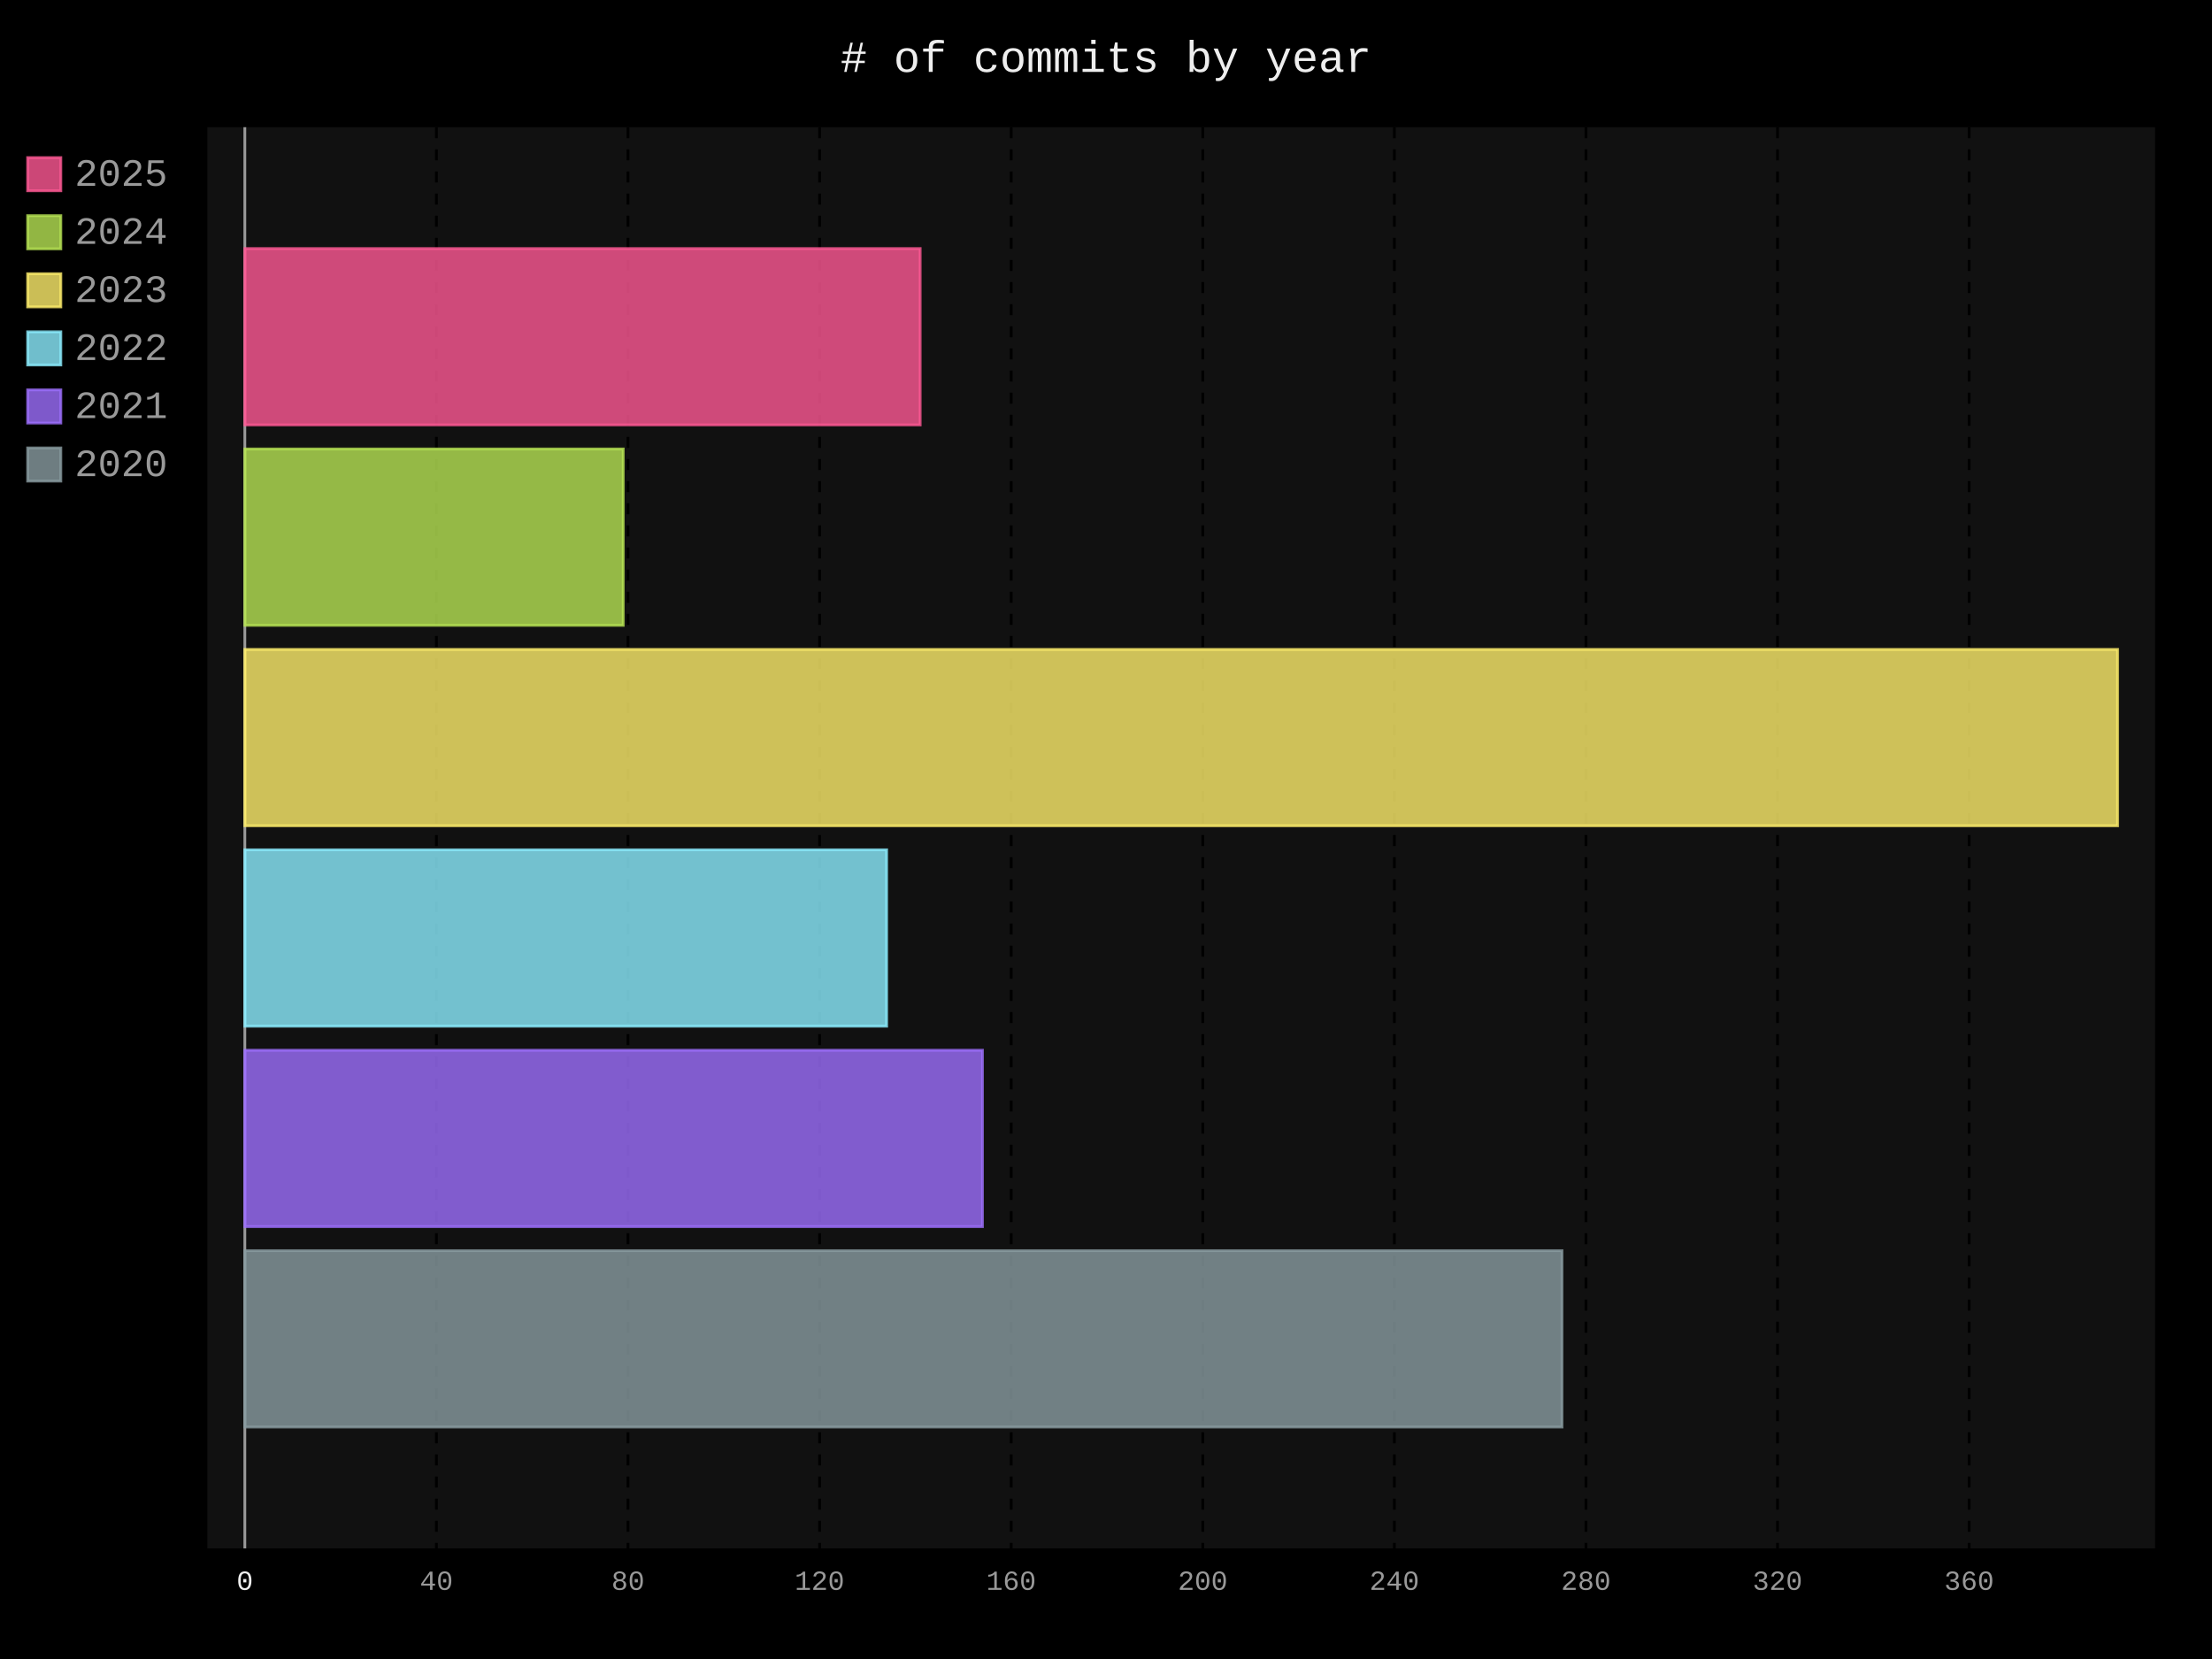
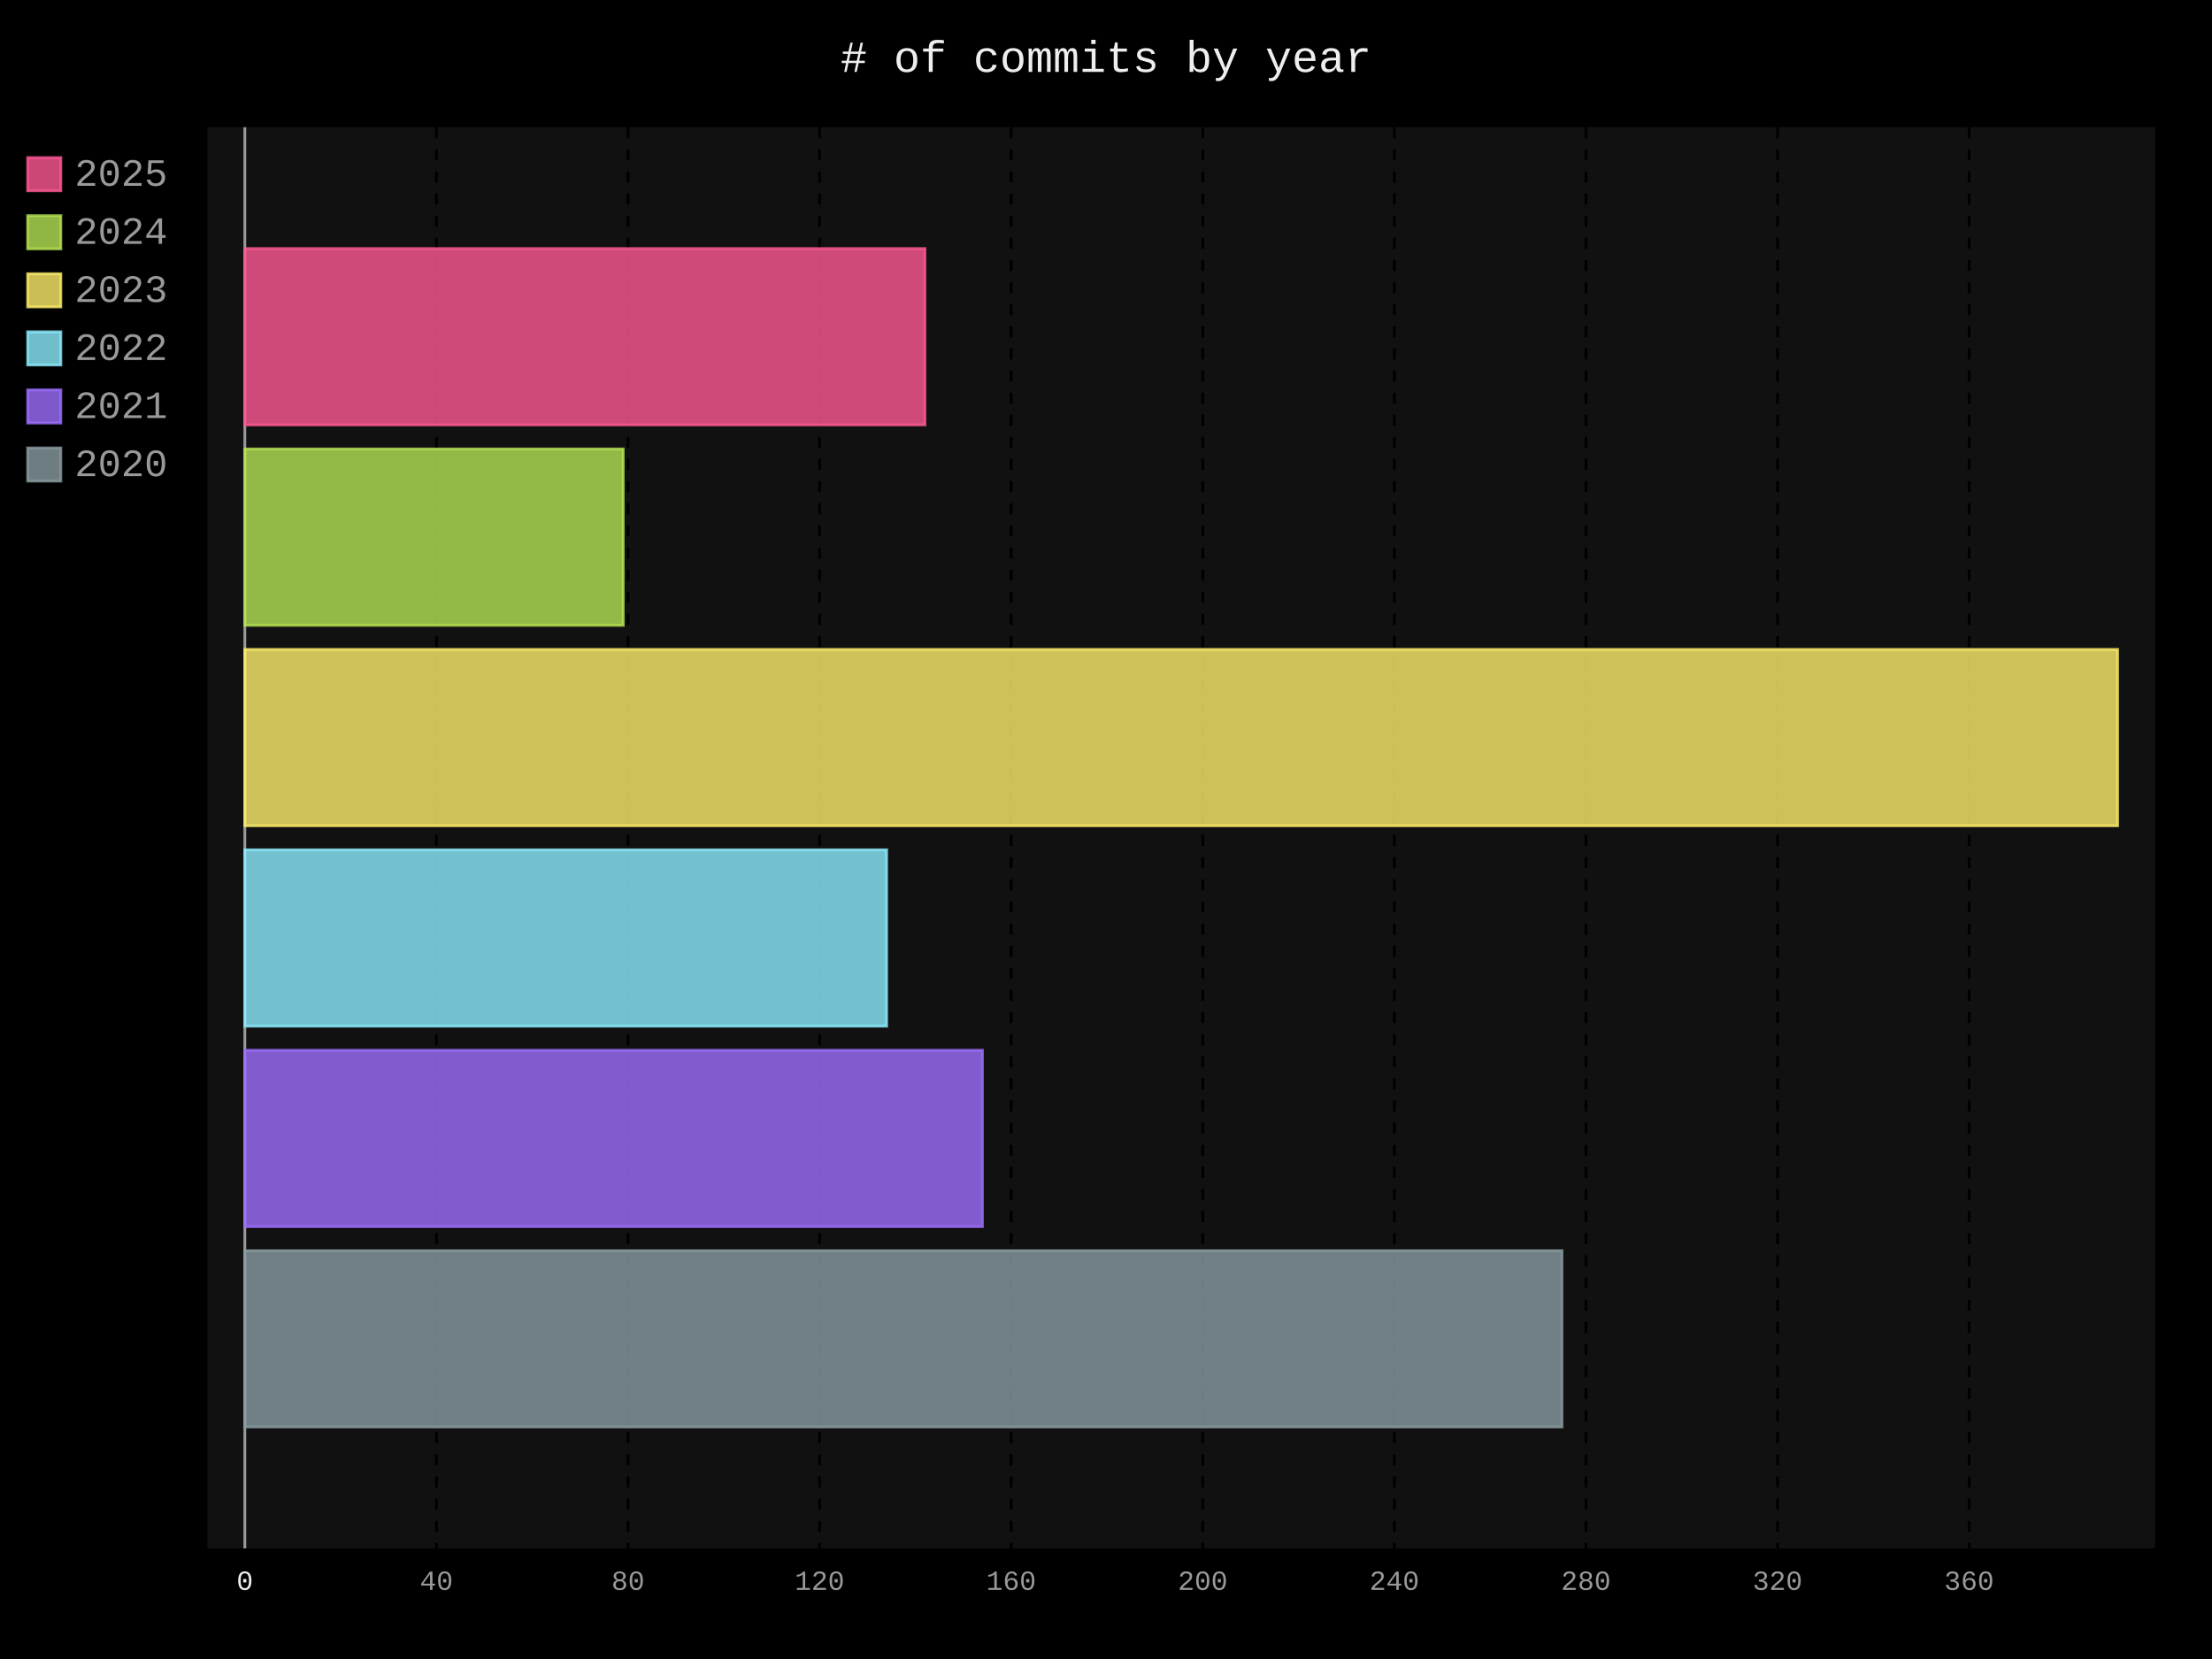
- <svg xmlns="http://www.w3.org/2000/svg" id="chart-72868795-88cb-40bf-8783-2a60a67e6276" class="pygal-chart" viewBox="0 0 800 600">
+ <svg xmlns="http://www.w3.org/2000/svg" id="chart-bbe70d70-ad51-4b28-b0ac-395d7d1c06f8" class="pygal-chart" viewBox="0 0 800 600">
  <defs>
-     <style type="text/css">#chart-72868795-88cb-40bf-8783-2a60a67e6276{-webkit-user-select:none;-webkit-font-smoothing:antialiased;font-family:Consolas,"Liberation Mono",Menlo,Courier,monospace}#chart-72868795-88cb-40bf-8783-2a60a67e6276 .title{font-family:Consolas,"Liberation Mono",Menlo,Courier,monospace;font-size:16px}#chart-72868795-88cb-40bf-8783-2a60a67e6276 .legends .legend text{font-family:Consolas,"Liberation Mono",Menlo,Courier,monospace;font-size:14px}#chart-72868795-88cb-40bf-8783-2a60a67e6276 .axis text{font-family:Consolas,"Liberation Mono",Menlo,Courier,monospace;font-size:10px}#chart-72868795-88cb-40bf-8783-2a60a67e6276 .axis text.major{font-family:Consolas,"Liberation Mono",Menlo,Courier,monospace;font-size:10px}#chart-72868795-88cb-40bf-8783-2a60a67e6276 .text-overlay text.value{font-family:Consolas,"Liberation Mono",Menlo,Courier,monospace;font-size:16px}#chart-72868795-88cb-40bf-8783-2a60a67e6276 .text-overlay text.label{font-family:Consolas,"Liberation Mono",Menlo,Courier,monospace;font-size:10px}#chart-72868795-88cb-40bf-8783-2a60a67e6276 .tooltip{font-family:Consolas,"Liberation Mono",Menlo,Courier,monospace;font-size:14px}#chart-72868795-88cb-40bf-8783-2a60a67e6276 text.no_data{font-family:Consolas,"Liberation Mono",Menlo,Courier,monospace;font-size:64px}
- #chart-72868795-88cb-40bf-8783-2a60a67e6276{background-color:black}#chart-72868795-88cb-40bf-8783-2a60a67e6276 path,#chart-72868795-88cb-40bf-8783-2a60a67e6276 line,#chart-72868795-88cb-40bf-8783-2a60a67e6276 rect,#chart-72868795-88cb-40bf-8783-2a60a67e6276 circle{-webkit-transition:250ms;-moz-transition:250ms;transition:250ms}#chart-72868795-88cb-40bf-8783-2a60a67e6276 .graph &gt; .background{fill:black}#chart-72868795-88cb-40bf-8783-2a60a67e6276 .plot &gt; .background{fill:#111}#chart-72868795-88cb-40bf-8783-2a60a67e6276 .graph{fill:#999}#chart-72868795-88cb-40bf-8783-2a60a67e6276 text.no_data{fill:#eee}#chart-72868795-88cb-40bf-8783-2a60a67e6276 .title{fill:#eee}#chart-72868795-88cb-40bf-8783-2a60a67e6276 .legends .legend text{fill:#999}#chart-72868795-88cb-40bf-8783-2a60a67e6276 .legends .legend:hover text{fill:#eee}#chart-72868795-88cb-40bf-8783-2a60a67e6276 .axis .line{stroke:#eee}#chart-72868795-88cb-40bf-8783-2a60a67e6276 .axis .guide.line{stroke:#555}#chart-72868795-88cb-40bf-8783-2a60a67e6276 .axis .major.line{stroke:#999}#chart-72868795-88cb-40bf-8783-2a60a67e6276 .axis text.major{fill:#eee}#chart-72868795-88cb-40bf-8783-2a60a67e6276 .axis.y .guides:hover .guide.line,#chart-72868795-88cb-40bf-8783-2a60a67e6276 .line-graph .axis.x .guides:hover .guide.line,#chart-72868795-88cb-40bf-8783-2a60a67e6276 .stackedline-graph .axis.x .guides:hover .guide.line,#chart-72868795-88cb-40bf-8783-2a60a67e6276 .xy-graph .axis.x .guides:hover .guide.line{stroke:#eee}#chart-72868795-88cb-40bf-8783-2a60a67e6276 .axis .guides:hover text{fill:#eee}#chart-72868795-88cb-40bf-8783-2a60a67e6276 .reactive{fill-opacity:.8;stroke-opacity:.8;stroke-width:1}#chart-72868795-88cb-40bf-8783-2a60a67e6276 .ci{stroke:#999}#chart-72868795-88cb-40bf-8783-2a60a67e6276 .reactive.active,#chart-72868795-88cb-40bf-8783-2a60a67e6276 .active .reactive{fill-opacity:.4;stroke-opacity:.9;stroke-width:4}#chart-72868795-88cb-40bf-8783-2a60a67e6276 .ci .reactive.active{stroke-width:1.5}#chart-72868795-88cb-40bf-8783-2a60a67e6276 .series text{fill:#eee}#chart-72868795-88cb-40bf-8783-2a60a67e6276 .tooltip rect{fill:#111;stroke:#eee;-webkit-transition:opacity 250ms;-moz-transition:opacity 250ms;transition:opacity 250ms}#chart-72868795-88cb-40bf-8783-2a60a67e6276 .tooltip .label{fill:#999}#chart-72868795-88cb-40bf-8783-2a60a67e6276 .tooltip .label{fill:#999}#chart-72868795-88cb-40bf-8783-2a60a67e6276 .tooltip .legend{font-size:.8em;fill:#555}#chart-72868795-88cb-40bf-8783-2a60a67e6276 .tooltip .x_label{font-size:.6em;fill:#eee}#chart-72868795-88cb-40bf-8783-2a60a67e6276 .tooltip .xlink{font-size:.5em;text-decoration:underline}#chart-72868795-88cb-40bf-8783-2a60a67e6276 .tooltip .value{font-size:1.5em}#chart-72868795-88cb-40bf-8783-2a60a67e6276 .bound{font-size:.5em}#chart-72868795-88cb-40bf-8783-2a60a67e6276 .max-value{font-size:.75em;fill:#555}#chart-72868795-88cb-40bf-8783-2a60a67e6276 .map-element{fill:#111;stroke:#555 !important}#chart-72868795-88cb-40bf-8783-2a60a67e6276 .map-element .reactive{fill-opacity:inherit;stroke-opacity:inherit}#chart-72868795-88cb-40bf-8783-2a60a67e6276 .color-0,#chart-72868795-88cb-40bf-8783-2a60a67e6276 .color-0 a:visited{stroke:#ff5995;fill:#ff5995}#chart-72868795-88cb-40bf-8783-2a60a67e6276 .color-1,#chart-72868795-88cb-40bf-8783-2a60a67e6276 .color-1 a:visited{stroke:#b6e354;fill:#b6e354}#chart-72868795-88cb-40bf-8783-2a60a67e6276 .color-2,#chart-72868795-88cb-40bf-8783-2a60a67e6276 .color-2 a:visited{stroke:#feed6c;fill:#feed6c}#chart-72868795-88cb-40bf-8783-2a60a67e6276 .color-3,#chart-72868795-88cb-40bf-8783-2a60a67e6276 .color-3 a:visited{stroke:#8cedff;fill:#8cedff}#chart-72868795-88cb-40bf-8783-2a60a67e6276 .color-4,#chart-72868795-88cb-40bf-8783-2a60a67e6276 .color-4 a:visited{stroke:#9e6ffe;fill:#9e6ffe}#chart-72868795-88cb-40bf-8783-2a60a67e6276 .color-5,#chart-72868795-88cb-40bf-8783-2a60a67e6276 .color-5 a:visited{stroke:#899ca1;fill:#899ca1}#chart-72868795-88cb-40bf-8783-2a60a67e6276 .text-overlay .color-0 text{fill:black}#chart-72868795-88cb-40bf-8783-2a60a67e6276 .text-overlay .color-1 text{fill:black}#chart-72868795-88cb-40bf-8783-2a60a67e6276 .text-overlay .color-2 text{fill:black}#chart-72868795-88cb-40bf-8783-2a60a67e6276 .text-overlay .color-3 text{fill:black}#chart-72868795-88cb-40bf-8783-2a60a67e6276 .text-overlay .color-4 text{fill:black}#chart-72868795-88cb-40bf-8783-2a60a67e6276 .text-overlay .color-5 text{fill:black}
- #chart-72868795-88cb-40bf-8783-2a60a67e6276 text.no_data{text-anchor:middle}#chart-72868795-88cb-40bf-8783-2a60a67e6276 .guide.line{fill:none}#chart-72868795-88cb-40bf-8783-2a60a67e6276 .centered{text-anchor:middle}#chart-72868795-88cb-40bf-8783-2a60a67e6276 .title{text-anchor:middle}#chart-72868795-88cb-40bf-8783-2a60a67e6276 .legends .legend text{fill-opacity:1}#chart-72868795-88cb-40bf-8783-2a60a67e6276 .axis.x text{text-anchor:middle}#chart-72868795-88cb-40bf-8783-2a60a67e6276 .axis.x:not(.web) text[transform]{text-anchor:start}#chart-72868795-88cb-40bf-8783-2a60a67e6276 .axis.x:not(.web) text[transform].backwards{text-anchor:end}#chart-72868795-88cb-40bf-8783-2a60a67e6276 .axis.y text{text-anchor:end}#chart-72868795-88cb-40bf-8783-2a60a67e6276 .axis.y text[transform].backwards{text-anchor:start}#chart-72868795-88cb-40bf-8783-2a60a67e6276 .axis.y2 text{text-anchor:start}#chart-72868795-88cb-40bf-8783-2a60a67e6276 .axis.y2 text[transform].backwards{text-anchor:end}#chart-72868795-88cb-40bf-8783-2a60a67e6276 .axis .guide.line{stroke-dasharray:4,4;stroke:black}#chart-72868795-88cb-40bf-8783-2a60a67e6276 .axis .major.guide.line{stroke-dasharray:6,6;stroke:black}#chart-72868795-88cb-40bf-8783-2a60a67e6276 .horizontal .axis.y .guide.line,#chart-72868795-88cb-40bf-8783-2a60a67e6276 .horizontal .axis.y2 .guide.line,#chart-72868795-88cb-40bf-8783-2a60a67e6276 .vertical .axis.x .guide.line{opacity:0}#chart-72868795-88cb-40bf-8783-2a60a67e6276 .horizontal .axis.always_show .guide.line,#chart-72868795-88cb-40bf-8783-2a60a67e6276 .vertical .axis.always_show .guide.line{opacity:1 !important}#chart-72868795-88cb-40bf-8783-2a60a67e6276 .axis.y .guides:hover .guide.line,#chart-72868795-88cb-40bf-8783-2a60a67e6276 .axis.y2 .guides:hover .guide.line,#chart-72868795-88cb-40bf-8783-2a60a67e6276 .axis.x .guides:hover .guide.line{opacity:1}#chart-72868795-88cb-40bf-8783-2a60a67e6276 .axis .guides:hover text{opacity:1}#chart-72868795-88cb-40bf-8783-2a60a67e6276 .nofill{fill:none}#chart-72868795-88cb-40bf-8783-2a60a67e6276 .subtle-fill{fill-opacity:.2}#chart-72868795-88cb-40bf-8783-2a60a67e6276 .dot{stroke-width:1px;fill-opacity:1;stroke-opacity:1}#chart-72868795-88cb-40bf-8783-2a60a67e6276 .dot.active{stroke-width:5px}#chart-72868795-88cb-40bf-8783-2a60a67e6276 .dot.negative{fill:transparent}#chart-72868795-88cb-40bf-8783-2a60a67e6276 text,#chart-72868795-88cb-40bf-8783-2a60a67e6276 tspan{stroke:none !important}#chart-72868795-88cb-40bf-8783-2a60a67e6276 .series text.active{opacity:1}#chart-72868795-88cb-40bf-8783-2a60a67e6276 .tooltip rect{fill-opacity:.95;stroke-width:.5}#chart-72868795-88cb-40bf-8783-2a60a67e6276 .tooltip text{fill-opacity:1}#chart-72868795-88cb-40bf-8783-2a60a67e6276 .showable{visibility:hidden}#chart-72868795-88cb-40bf-8783-2a60a67e6276 .showable.shown{visibility:visible}#chart-72868795-88cb-40bf-8783-2a60a67e6276 .gauge-background{fill:rgba(229,229,229,1);stroke:none}#chart-72868795-88cb-40bf-8783-2a60a67e6276 .bg-lines{stroke:black;stroke-width:2px}</style>
+     <style type="text/css">#chart-bbe70d70-ad51-4b28-b0ac-395d7d1c06f8{-webkit-user-select:none;-webkit-font-smoothing:antialiased;font-family:Consolas,"Liberation Mono",Menlo,Courier,monospace}#chart-bbe70d70-ad51-4b28-b0ac-395d7d1c06f8 .title{font-family:Consolas,"Liberation Mono",Menlo,Courier,monospace;font-size:16px}#chart-bbe70d70-ad51-4b28-b0ac-395d7d1c06f8 .legends .legend text{font-family:Consolas,"Liberation Mono",Menlo,Courier,monospace;font-size:14px}#chart-bbe70d70-ad51-4b28-b0ac-395d7d1c06f8 .axis text{font-family:Consolas,"Liberation Mono",Menlo,Courier,monospace;font-size:10px}#chart-bbe70d70-ad51-4b28-b0ac-395d7d1c06f8 .axis text.major{font-family:Consolas,"Liberation Mono",Menlo,Courier,monospace;font-size:10px}#chart-bbe70d70-ad51-4b28-b0ac-395d7d1c06f8 .text-overlay text.value{font-family:Consolas,"Liberation Mono",Menlo,Courier,monospace;font-size:16px}#chart-bbe70d70-ad51-4b28-b0ac-395d7d1c06f8 .text-overlay text.label{font-family:Consolas,"Liberation Mono",Menlo,Courier,monospace;font-size:10px}#chart-bbe70d70-ad51-4b28-b0ac-395d7d1c06f8 .tooltip{font-family:Consolas,"Liberation Mono",Menlo,Courier,monospace;font-size:14px}#chart-bbe70d70-ad51-4b28-b0ac-395d7d1c06f8 text.no_data{font-family:Consolas,"Liberation Mono",Menlo,Courier,monospace;font-size:64px}
+ #chart-bbe70d70-ad51-4b28-b0ac-395d7d1c06f8{background-color:black}#chart-bbe70d70-ad51-4b28-b0ac-395d7d1c06f8 path,#chart-bbe70d70-ad51-4b28-b0ac-395d7d1c06f8 line,#chart-bbe70d70-ad51-4b28-b0ac-395d7d1c06f8 rect,#chart-bbe70d70-ad51-4b28-b0ac-395d7d1c06f8 circle{-webkit-transition:250ms;-moz-transition:250ms;transition:250ms}#chart-bbe70d70-ad51-4b28-b0ac-395d7d1c06f8 .graph &gt; .background{fill:black}#chart-bbe70d70-ad51-4b28-b0ac-395d7d1c06f8 .plot &gt; .background{fill:#111}#chart-bbe70d70-ad51-4b28-b0ac-395d7d1c06f8 .graph{fill:#999}#chart-bbe70d70-ad51-4b28-b0ac-395d7d1c06f8 text.no_data{fill:#eee}#chart-bbe70d70-ad51-4b28-b0ac-395d7d1c06f8 .title{fill:#eee}#chart-bbe70d70-ad51-4b28-b0ac-395d7d1c06f8 .legends .legend text{fill:#999}#chart-bbe70d70-ad51-4b28-b0ac-395d7d1c06f8 .legends .legend:hover text{fill:#eee}#chart-bbe70d70-ad51-4b28-b0ac-395d7d1c06f8 .axis .line{stroke:#eee}#chart-bbe70d70-ad51-4b28-b0ac-395d7d1c06f8 .axis .guide.line{stroke:#555}#chart-bbe70d70-ad51-4b28-b0ac-395d7d1c06f8 .axis .major.line{stroke:#999}#chart-bbe70d70-ad51-4b28-b0ac-395d7d1c06f8 .axis text.major{fill:#eee}#chart-bbe70d70-ad51-4b28-b0ac-395d7d1c06f8 .axis.y .guides:hover .guide.line,#chart-bbe70d70-ad51-4b28-b0ac-395d7d1c06f8 .line-graph .axis.x .guides:hover .guide.line,#chart-bbe70d70-ad51-4b28-b0ac-395d7d1c06f8 .stackedline-graph .axis.x .guides:hover .guide.line,#chart-bbe70d70-ad51-4b28-b0ac-395d7d1c06f8 .xy-graph .axis.x .guides:hover .guide.line{stroke:#eee}#chart-bbe70d70-ad51-4b28-b0ac-395d7d1c06f8 .axis .guides:hover text{fill:#eee}#chart-bbe70d70-ad51-4b28-b0ac-395d7d1c06f8 .reactive{fill-opacity:.8;stroke-opacity:.8;stroke-width:1}#chart-bbe70d70-ad51-4b28-b0ac-395d7d1c06f8 .ci{stroke:#999}#chart-bbe70d70-ad51-4b28-b0ac-395d7d1c06f8 .reactive.active,#chart-bbe70d70-ad51-4b28-b0ac-395d7d1c06f8 .active .reactive{fill-opacity:.4;stroke-opacity:.9;stroke-width:4}#chart-bbe70d70-ad51-4b28-b0ac-395d7d1c06f8 .ci .reactive.active{stroke-width:1.5}#chart-bbe70d70-ad51-4b28-b0ac-395d7d1c06f8 .series text{fill:#eee}#chart-bbe70d70-ad51-4b28-b0ac-395d7d1c06f8 .tooltip rect{fill:#111;stroke:#eee;-webkit-transition:opacity 250ms;-moz-transition:opacity 250ms;transition:opacity 250ms}#chart-bbe70d70-ad51-4b28-b0ac-395d7d1c06f8 .tooltip .label{fill:#999}#chart-bbe70d70-ad51-4b28-b0ac-395d7d1c06f8 .tooltip .label{fill:#999}#chart-bbe70d70-ad51-4b28-b0ac-395d7d1c06f8 .tooltip .legend{font-size:.8em;fill:#555}#chart-bbe70d70-ad51-4b28-b0ac-395d7d1c06f8 .tooltip .x_label{font-size:.6em;fill:#eee}#chart-bbe70d70-ad51-4b28-b0ac-395d7d1c06f8 .tooltip .xlink{font-size:.5em;text-decoration:underline}#chart-bbe70d70-ad51-4b28-b0ac-395d7d1c06f8 .tooltip .value{font-size:1.5em}#chart-bbe70d70-ad51-4b28-b0ac-395d7d1c06f8 .bound{font-size:.5em}#chart-bbe70d70-ad51-4b28-b0ac-395d7d1c06f8 .max-value{font-size:.75em;fill:#555}#chart-bbe70d70-ad51-4b28-b0ac-395d7d1c06f8 .map-element{fill:#111;stroke:#555 !important}#chart-bbe70d70-ad51-4b28-b0ac-395d7d1c06f8 .map-element .reactive{fill-opacity:inherit;stroke-opacity:inherit}#chart-bbe70d70-ad51-4b28-b0ac-395d7d1c06f8 .color-0,#chart-bbe70d70-ad51-4b28-b0ac-395d7d1c06f8 .color-0 a:visited{stroke:#ff5995;fill:#ff5995}#chart-bbe70d70-ad51-4b28-b0ac-395d7d1c06f8 .color-1,#chart-bbe70d70-ad51-4b28-b0ac-395d7d1c06f8 .color-1 a:visited{stroke:#b6e354;fill:#b6e354}#chart-bbe70d70-ad51-4b28-b0ac-395d7d1c06f8 .color-2,#chart-bbe70d70-ad51-4b28-b0ac-395d7d1c06f8 .color-2 a:visited{stroke:#feed6c;fill:#feed6c}#chart-bbe70d70-ad51-4b28-b0ac-395d7d1c06f8 .color-3,#chart-bbe70d70-ad51-4b28-b0ac-395d7d1c06f8 .color-3 a:visited{stroke:#8cedff;fill:#8cedff}#chart-bbe70d70-ad51-4b28-b0ac-395d7d1c06f8 .color-4,#chart-bbe70d70-ad51-4b28-b0ac-395d7d1c06f8 .color-4 a:visited{stroke:#9e6ffe;fill:#9e6ffe}#chart-bbe70d70-ad51-4b28-b0ac-395d7d1c06f8 .color-5,#chart-bbe70d70-ad51-4b28-b0ac-395d7d1c06f8 .color-5 a:visited{stroke:#899ca1;fill:#899ca1}#chart-bbe70d70-ad51-4b28-b0ac-395d7d1c06f8 .text-overlay .color-0 text{fill:black}#chart-bbe70d70-ad51-4b28-b0ac-395d7d1c06f8 .text-overlay .color-1 text{fill:black}#chart-bbe70d70-ad51-4b28-b0ac-395d7d1c06f8 .text-overlay .color-2 text{fill:black}#chart-bbe70d70-ad51-4b28-b0ac-395d7d1c06f8 .text-overlay .color-3 text{fill:black}#chart-bbe70d70-ad51-4b28-b0ac-395d7d1c06f8 .text-overlay .color-4 text{fill:black}#chart-bbe70d70-ad51-4b28-b0ac-395d7d1c06f8 .text-overlay .color-5 text{fill:black}
+ #chart-bbe70d70-ad51-4b28-b0ac-395d7d1c06f8 text.no_data{text-anchor:middle}#chart-bbe70d70-ad51-4b28-b0ac-395d7d1c06f8 .guide.line{fill:none}#chart-bbe70d70-ad51-4b28-b0ac-395d7d1c06f8 .centered{text-anchor:middle}#chart-bbe70d70-ad51-4b28-b0ac-395d7d1c06f8 .title{text-anchor:middle}#chart-bbe70d70-ad51-4b28-b0ac-395d7d1c06f8 .legends .legend text{fill-opacity:1}#chart-bbe70d70-ad51-4b28-b0ac-395d7d1c06f8 .axis.x text{text-anchor:middle}#chart-bbe70d70-ad51-4b28-b0ac-395d7d1c06f8 .axis.x:not(.web) text[transform]{text-anchor:start}#chart-bbe70d70-ad51-4b28-b0ac-395d7d1c06f8 .axis.x:not(.web) text[transform].backwards{text-anchor:end}#chart-bbe70d70-ad51-4b28-b0ac-395d7d1c06f8 .axis.y text{text-anchor:end}#chart-bbe70d70-ad51-4b28-b0ac-395d7d1c06f8 .axis.y text[transform].backwards{text-anchor:start}#chart-bbe70d70-ad51-4b28-b0ac-395d7d1c06f8 .axis.y2 text{text-anchor:start}#chart-bbe70d70-ad51-4b28-b0ac-395d7d1c06f8 .axis.y2 text[transform].backwards{text-anchor:end}#chart-bbe70d70-ad51-4b28-b0ac-395d7d1c06f8 .axis .guide.line{stroke-dasharray:4,4;stroke:black}#chart-bbe70d70-ad51-4b28-b0ac-395d7d1c06f8 .axis .major.guide.line{stroke-dasharray:6,6;stroke:black}#chart-bbe70d70-ad51-4b28-b0ac-395d7d1c06f8 .horizontal .axis.y .guide.line,#chart-bbe70d70-ad51-4b28-b0ac-395d7d1c06f8 .horizontal .axis.y2 .guide.line,#chart-bbe70d70-ad51-4b28-b0ac-395d7d1c06f8 .vertical .axis.x .guide.line{opacity:0}#chart-bbe70d70-ad51-4b28-b0ac-395d7d1c06f8 .horizontal .axis.always_show .guide.line,#chart-bbe70d70-ad51-4b28-b0ac-395d7d1c06f8 .vertical .axis.always_show .guide.line{opacity:1 !important}#chart-bbe70d70-ad51-4b28-b0ac-395d7d1c06f8 .axis.y .guides:hover .guide.line,#chart-bbe70d70-ad51-4b28-b0ac-395d7d1c06f8 .axis.y2 .guides:hover .guide.line,#chart-bbe70d70-ad51-4b28-b0ac-395d7d1c06f8 .axis.x .guides:hover .guide.line{opacity:1}#chart-bbe70d70-ad51-4b28-b0ac-395d7d1c06f8 .axis .guides:hover text{opacity:1}#chart-bbe70d70-ad51-4b28-b0ac-395d7d1c06f8 .nofill{fill:none}#chart-bbe70d70-ad51-4b28-b0ac-395d7d1c06f8 .subtle-fill{fill-opacity:.2}#chart-bbe70d70-ad51-4b28-b0ac-395d7d1c06f8 .dot{stroke-width:1px;fill-opacity:1;stroke-opacity:1}#chart-bbe70d70-ad51-4b28-b0ac-395d7d1c06f8 .dot.active{stroke-width:5px}#chart-bbe70d70-ad51-4b28-b0ac-395d7d1c06f8 .dot.negative{fill:transparent}#chart-bbe70d70-ad51-4b28-b0ac-395d7d1c06f8 text,#chart-bbe70d70-ad51-4b28-b0ac-395d7d1c06f8 tspan{stroke:none !important}#chart-bbe70d70-ad51-4b28-b0ac-395d7d1c06f8 .series text.active{opacity:1}#chart-bbe70d70-ad51-4b28-b0ac-395d7d1c06f8 .tooltip rect{fill-opacity:.95;stroke-width:.5}#chart-bbe70d70-ad51-4b28-b0ac-395d7d1c06f8 .tooltip text{fill-opacity:1}#chart-bbe70d70-ad51-4b28-b0ac-395d7d1c06f8 .showable{visibility:hidden}#chart-bbe70d70-ad51-4b28-b0ac-395d7d1c06f8 .showable.shown{visibility:visible}#chart-bbe70d70-ad51-4b28-b0ac-395d7d1c06f8 .gauge-background{fill:rgba(229,229,229,1);stroke:none}#chart-bbe70d70-ad51-4b28-b0ac-395d7d1c06f8 .bg-lines{stroke:black;stroke-width:2px}</style>
  </defs>
  <g class="graph horizontalbar-graph horizontal">
    <rect x="0" y="0" width="800" height="600" class="background" />
    <g transform="translate(75, 46)" class="plot">
      <rect x="0" y="0" width="704.4" height="514" class="background" />
      <g class="axis x always_show">
        <g class="guides">
          <path d="M13.546 0 v514" class="axis major line" />
          <text x="13.546" y="529.0" class="major">0</text>
        </g>
        <g class="guides">
          <path d="M82.836 0 v514" class="guide line" />
          <text x="82.836" y="529.0" class="">40</text>
        </g>
        <g class="guides">
          <path d="M152.126 0 v514" class="guide line" />
          <text x="152.126" y="529.0" class="">80</text>
        </g>
        <g class="guides">
          <path d="M221.416 0 v514" class="guide line" />
          <text x="221.416" y="529.0" class="">120</text>
        </g>
        <g class="guides">
          <path d="M290.705 0 v514" class="guide line" />
          <text x="290.705" y="529.0" class="">160</text>
        </g>
        <g class="guides">
          <path d="M359.995 0 v514" class="guide line" />
          <text x="359.995" y="529.0" class="">200</text>
        </g>
        <g class="guides">
          <path d="M429.285 0 v514" class="guide line" />
          <text x="429.285" y="529.0" class="">240</text>
        </g>
        <g class="guides">
          <path d="M498.575 0 v514" class="guide line" />
          <text x="498.575" y="529.0" class="">280</text>
        </g>
        <g class="guides">
          <path d="M567.864 0 v514" class="guide line" />
          <text x="567.864" y="529.0" class="">320</text>
        </g>
        <g class="guides">
          <path d="M637.154 0 v514" class="guide line" />
          <text x="637.154" y="529.0" class="">360</text>
        </g>
      </g>
      <g class="series serie-5 color-5">
        <g class="bars">
          <g class="bar">
            <rect x="13.546" y="406.324" rx="0" ry="0" width="476.367" height="63.789" class="rect reactive tooltip-trigger" />
          </g>
        </g>
      </g>
      <g class="series serie-4 color-4">
        <g class="bars">
          <g class="bar">
            <rect x="13.546" y="333.836" rx="0" ry="0" width="266.766" height="63.789" class="rect reactive tooltip-trigger" />
          </g>
        </g>
      </g>
      <g class="series serie-3 color-3">
        <g class="bars">
          <g class="bar">
            <rect x="13.546" y="261.349" rx="0" ry="0" width="232.121" height="63.789" class="rect reactive tooltip-trigger" />
          </g>
        </g>
      </g>
      <g class="series serie-2 color-2">
        <g class="bars">
          <g class="bar">
            <rect x="13.546" y="188.862" rx="0" ry="0" width="677.308" height="63.789" class="rect reactive tooltip-trigger" />
          </g>
        </g>
      </g>
      <g class="series serie-1 color-1">
        <g class="bars">
          <g class="bar">
            <rect x="13.546" y="116.375" rx="0" ry="0" width="136.847" height="63.789" class="rect reactive tooltip-trigger" />
          </g>
        </g>
      </g>
      <g class="series serie-0 color-0">
        <g class="bars">
          <g class="bar">
-             <rect x="13.546" y="43.888" rx="0" ry="0" width="244.247" height="63.789" class="rect reactive tooltip-trigger" />
+             <rect x="13.546" y="43.888" rx="0" ry="0" width="245.979" height="63.789" class="rect reactive tooltip-trigger" />
          </g>
        </g>
      </g>
    </g>
    <g class="titles">
      <text x="400.0" y="26" class="title plot_title"># of commits by year</text>
    </g>
    <g transform="translate(75, 46)" class="plot overlay">
      <g class="series serie-5 color-5" />
      <g class="series serie-4 color-4" />
      <g class="series serie-3 color-3" />
      <g class="series serie-2 color-2" />
      <g class="series serie-1 color-1" />
      <g class="series serie-0 color-0" />
    </g>
    <g transform="translate(75, 46)" class="plot text-overlay">
      <g class="series serie-5 color-5" />
      <g class="series serie-4 color-4" />
      <g class="series serie-3 color-3" />
      <g class="series serie-2 color-2" />
      <g class="series serie-1 color-1" />
      <g class="series serie-0 color-0" />
    </g>
    <g transform="translate(75, 46)" class="plot tooltip-overlay">
      <g transform="translate(0 0)" style="opacity: 0" class="tooltip">
        <rect rx="0" ry="0" width="0" height="0" class="tooltip-box" />
        <g class="text" />
      </g>
    </g>
    <g transform="translate(10, 56)" class="legends">
      <g id="activate-serie-0" class="legend reactive activate-serie">
        <rect x="0.0" y="1.0" width="12" height="12" class="color-0 reactive" />
        <text x="17.0" y="11.2">2025</text>
      </g>
      <g id="activate-serie-1" class="legend reactive activate-serie">
        <rect x="0.0" y="22.0" width="12" height="12" class="color-1 reactive" />
        <text x="17.0" y="32.2">2024</text>
      </g>
      <g id="activate-serie-2" class="legend reactive activate-serie">
        <rect x="0.0" y="43.0" width="12" height="12" class="color-2 reactive" />
        <text x="17.0" y="53.2">2023</text>
      </g>
      <g id="activate-serie-3" class="legend reactive activate-serie">
        <rect x="0.0" y="64.0" width="12" height="12" class="color-3 reactive" />
        <text x="17.0" y="74.2">2022</text>
      </g>
      <g id="activate-serie-4" class="legend reactive activate-serie">
        <rect x="0.0" y="85.0" width="12" height="12" class="color-4 reactive" />
        <text x="17.0" y="95.2">2021</text>
      </g>
      <g id="activate-serie-5" class="legend reactive activate-serie">
        <rect x="0.0" y="106.0" width="12" height="12" class="color-5 reactive" />
        <text x="17.0" y="116.2">2020</text>
      </g>
    </g>
    <g transform="translate(790, 56)" class="legends" />
  </g>
</svg>
